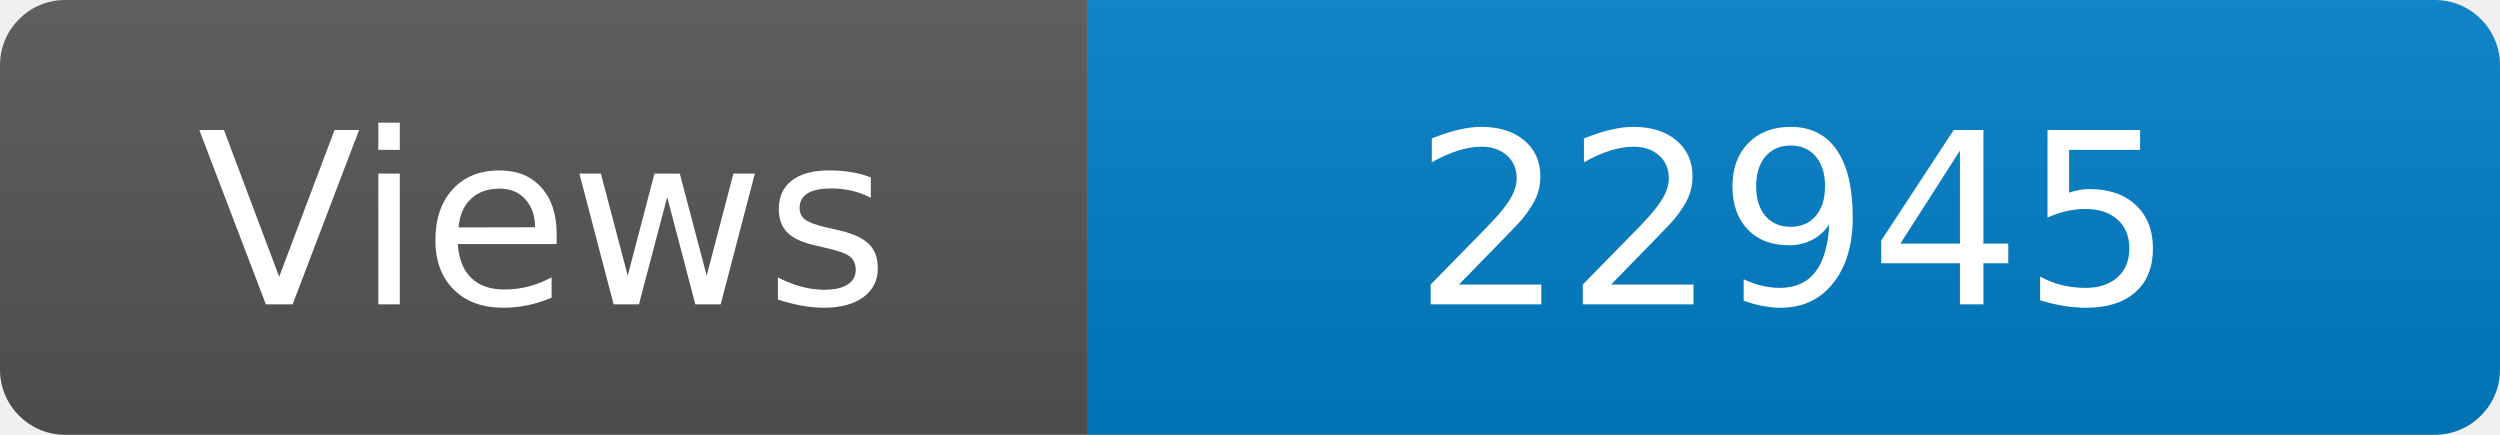
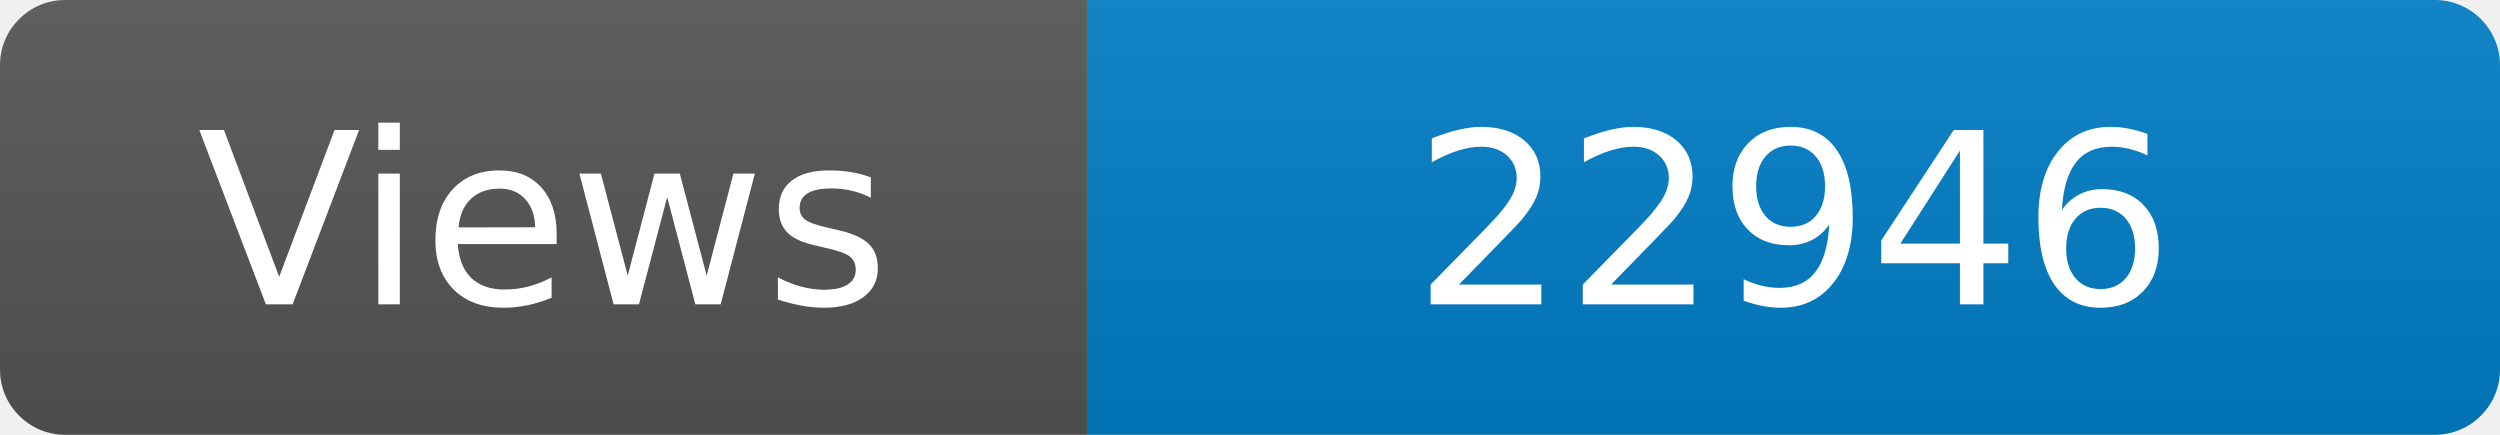
<svg xmlns="http://www.w3.org/2000/svg" width="115" height="20" role="img" aria-label="Maintained?: yes">
  <linearGradient id="s" x2="0" y2="100%">
    <stop offset="0" stop-color="#bbb" stop-opacity=".1" />
    <stop offset="1" stop-opacity=".1" />
  </linearGradient>
  <clipPath id="r">
    <rect width="115" height="20" rx="3" fill="#fff" />
  </clipPath>
  <g clip-path="url(#r)">
    <rect width="50" height="20" fill="#555" />
    <rect x="50" width="160" height="20" fill="#007ec6" />
    <rect width="115" height="20" fill="url(#s)" />
  </g>
  <g fill="#fff" text-anchor="middle" font-family="Verdana,Geneva,DejaVu Sans,sans-serif" font-size="110">
    <text x="250" y="140" transform="scale(.1)" fill="#fff">Views</text>
-     <text x="825" y="140" transform="scale(.1)" fill="#fff">22945</text>
+     <text x="825" y="140" transform="scale(.1)" fill="#fff">22946</text>
  </g>
</svg>
